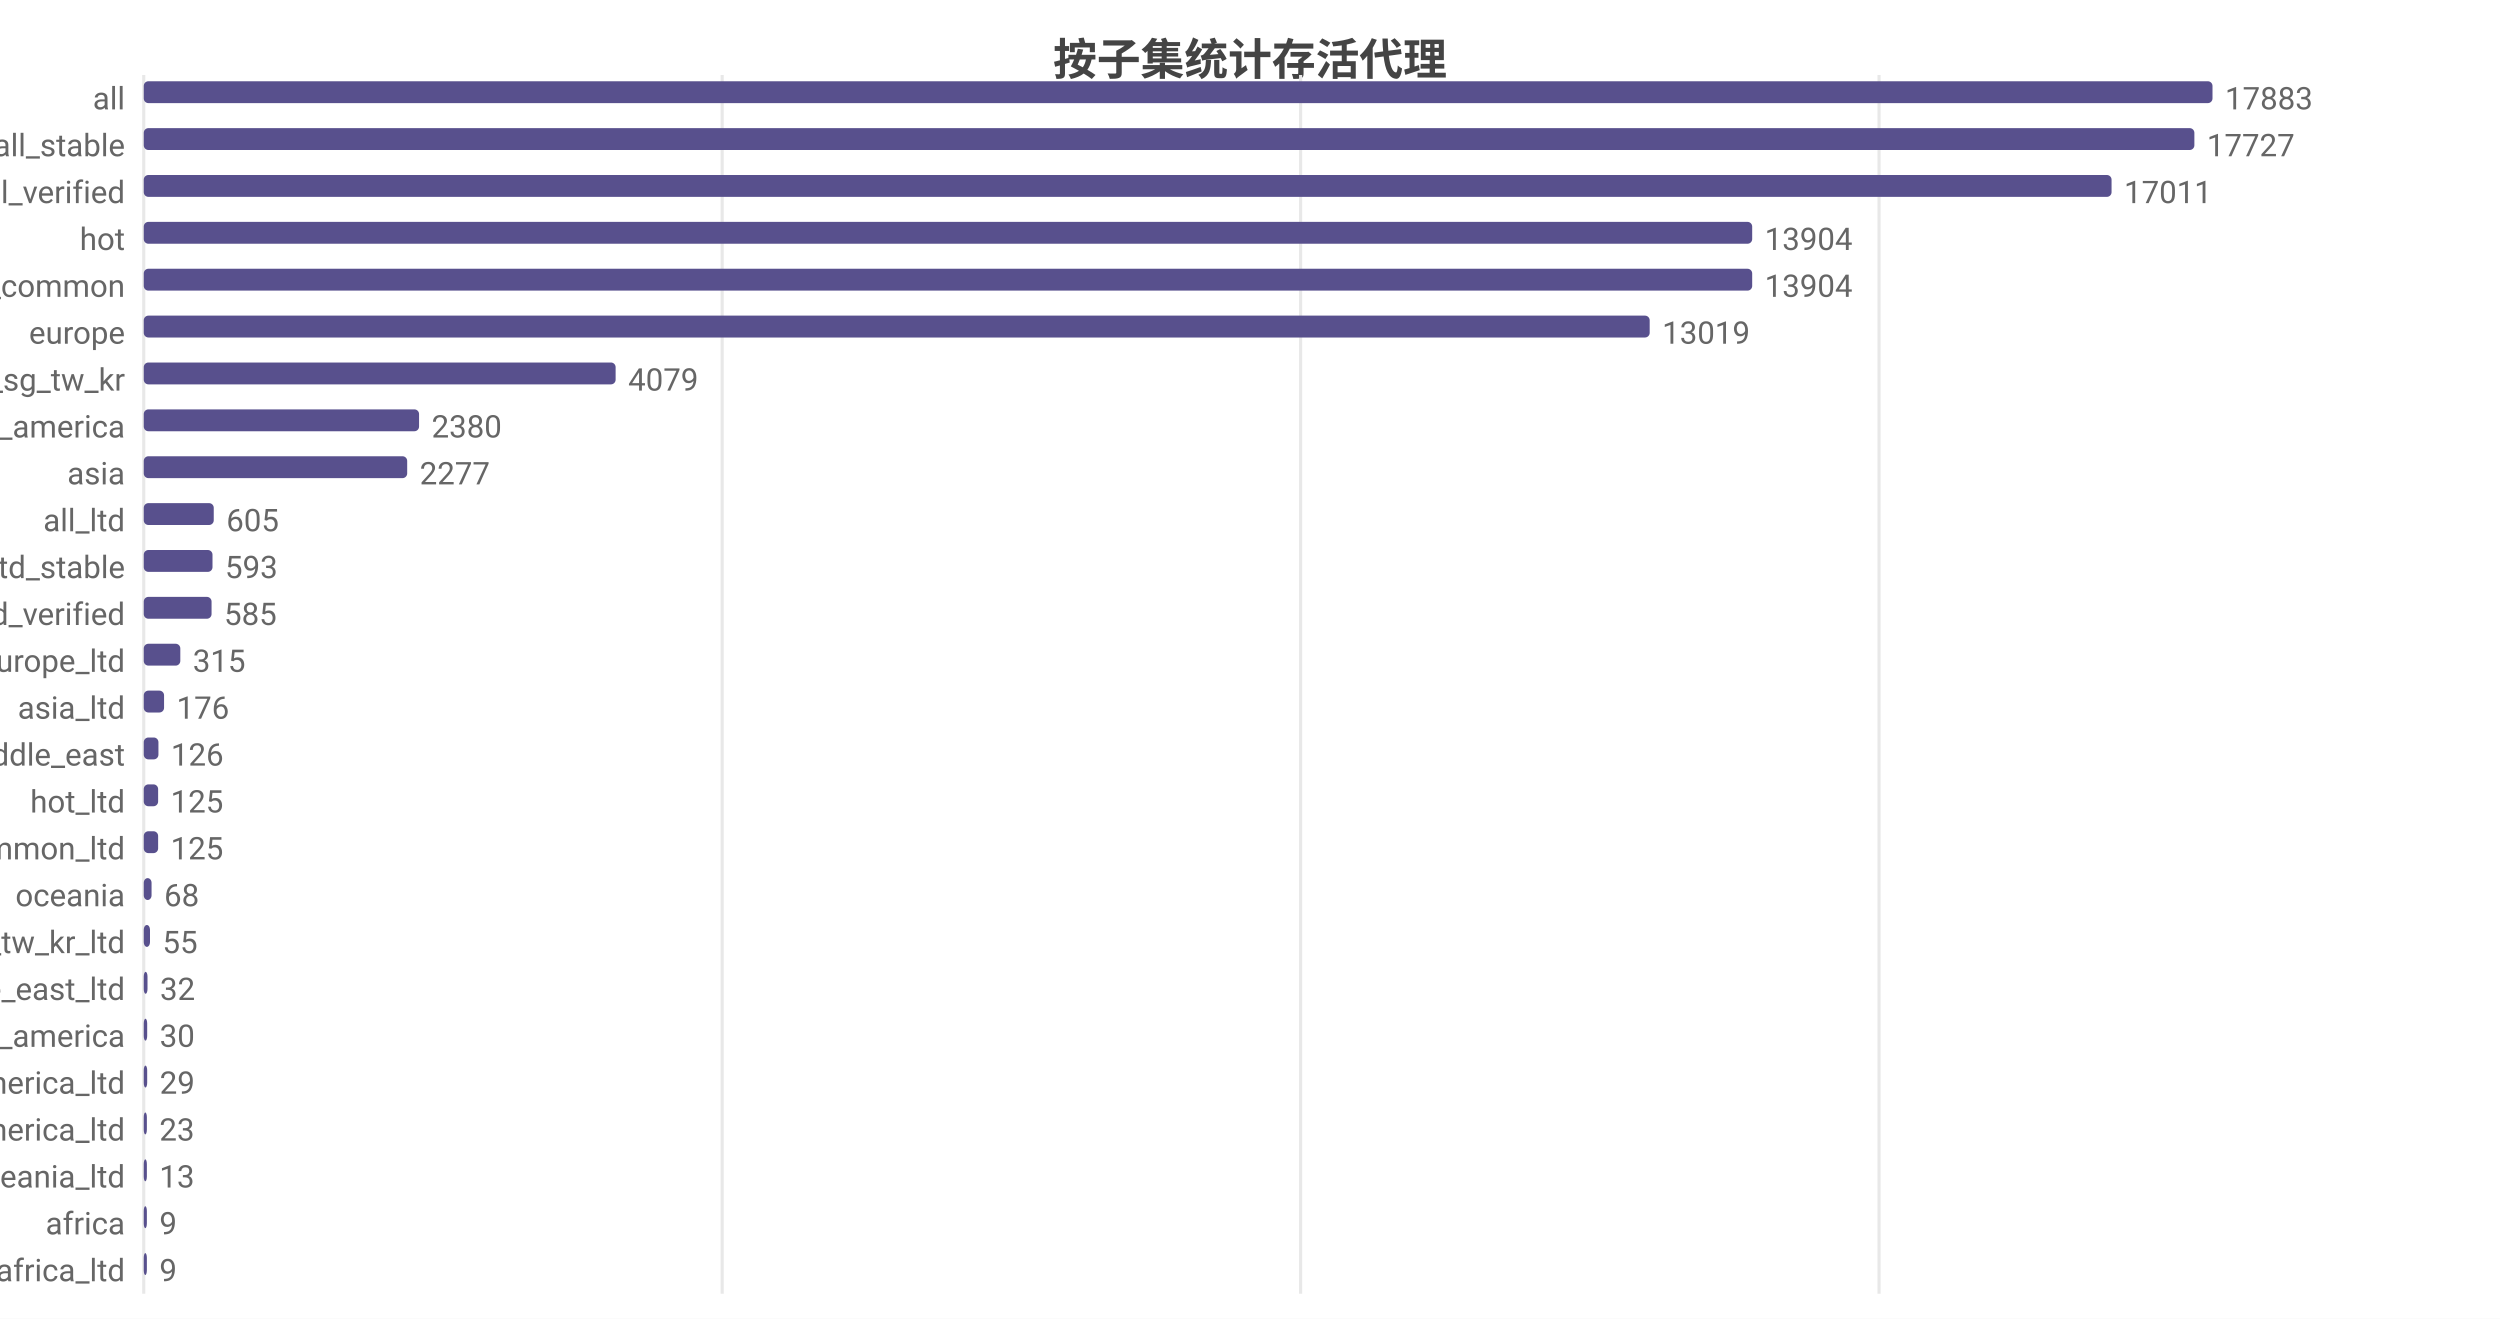
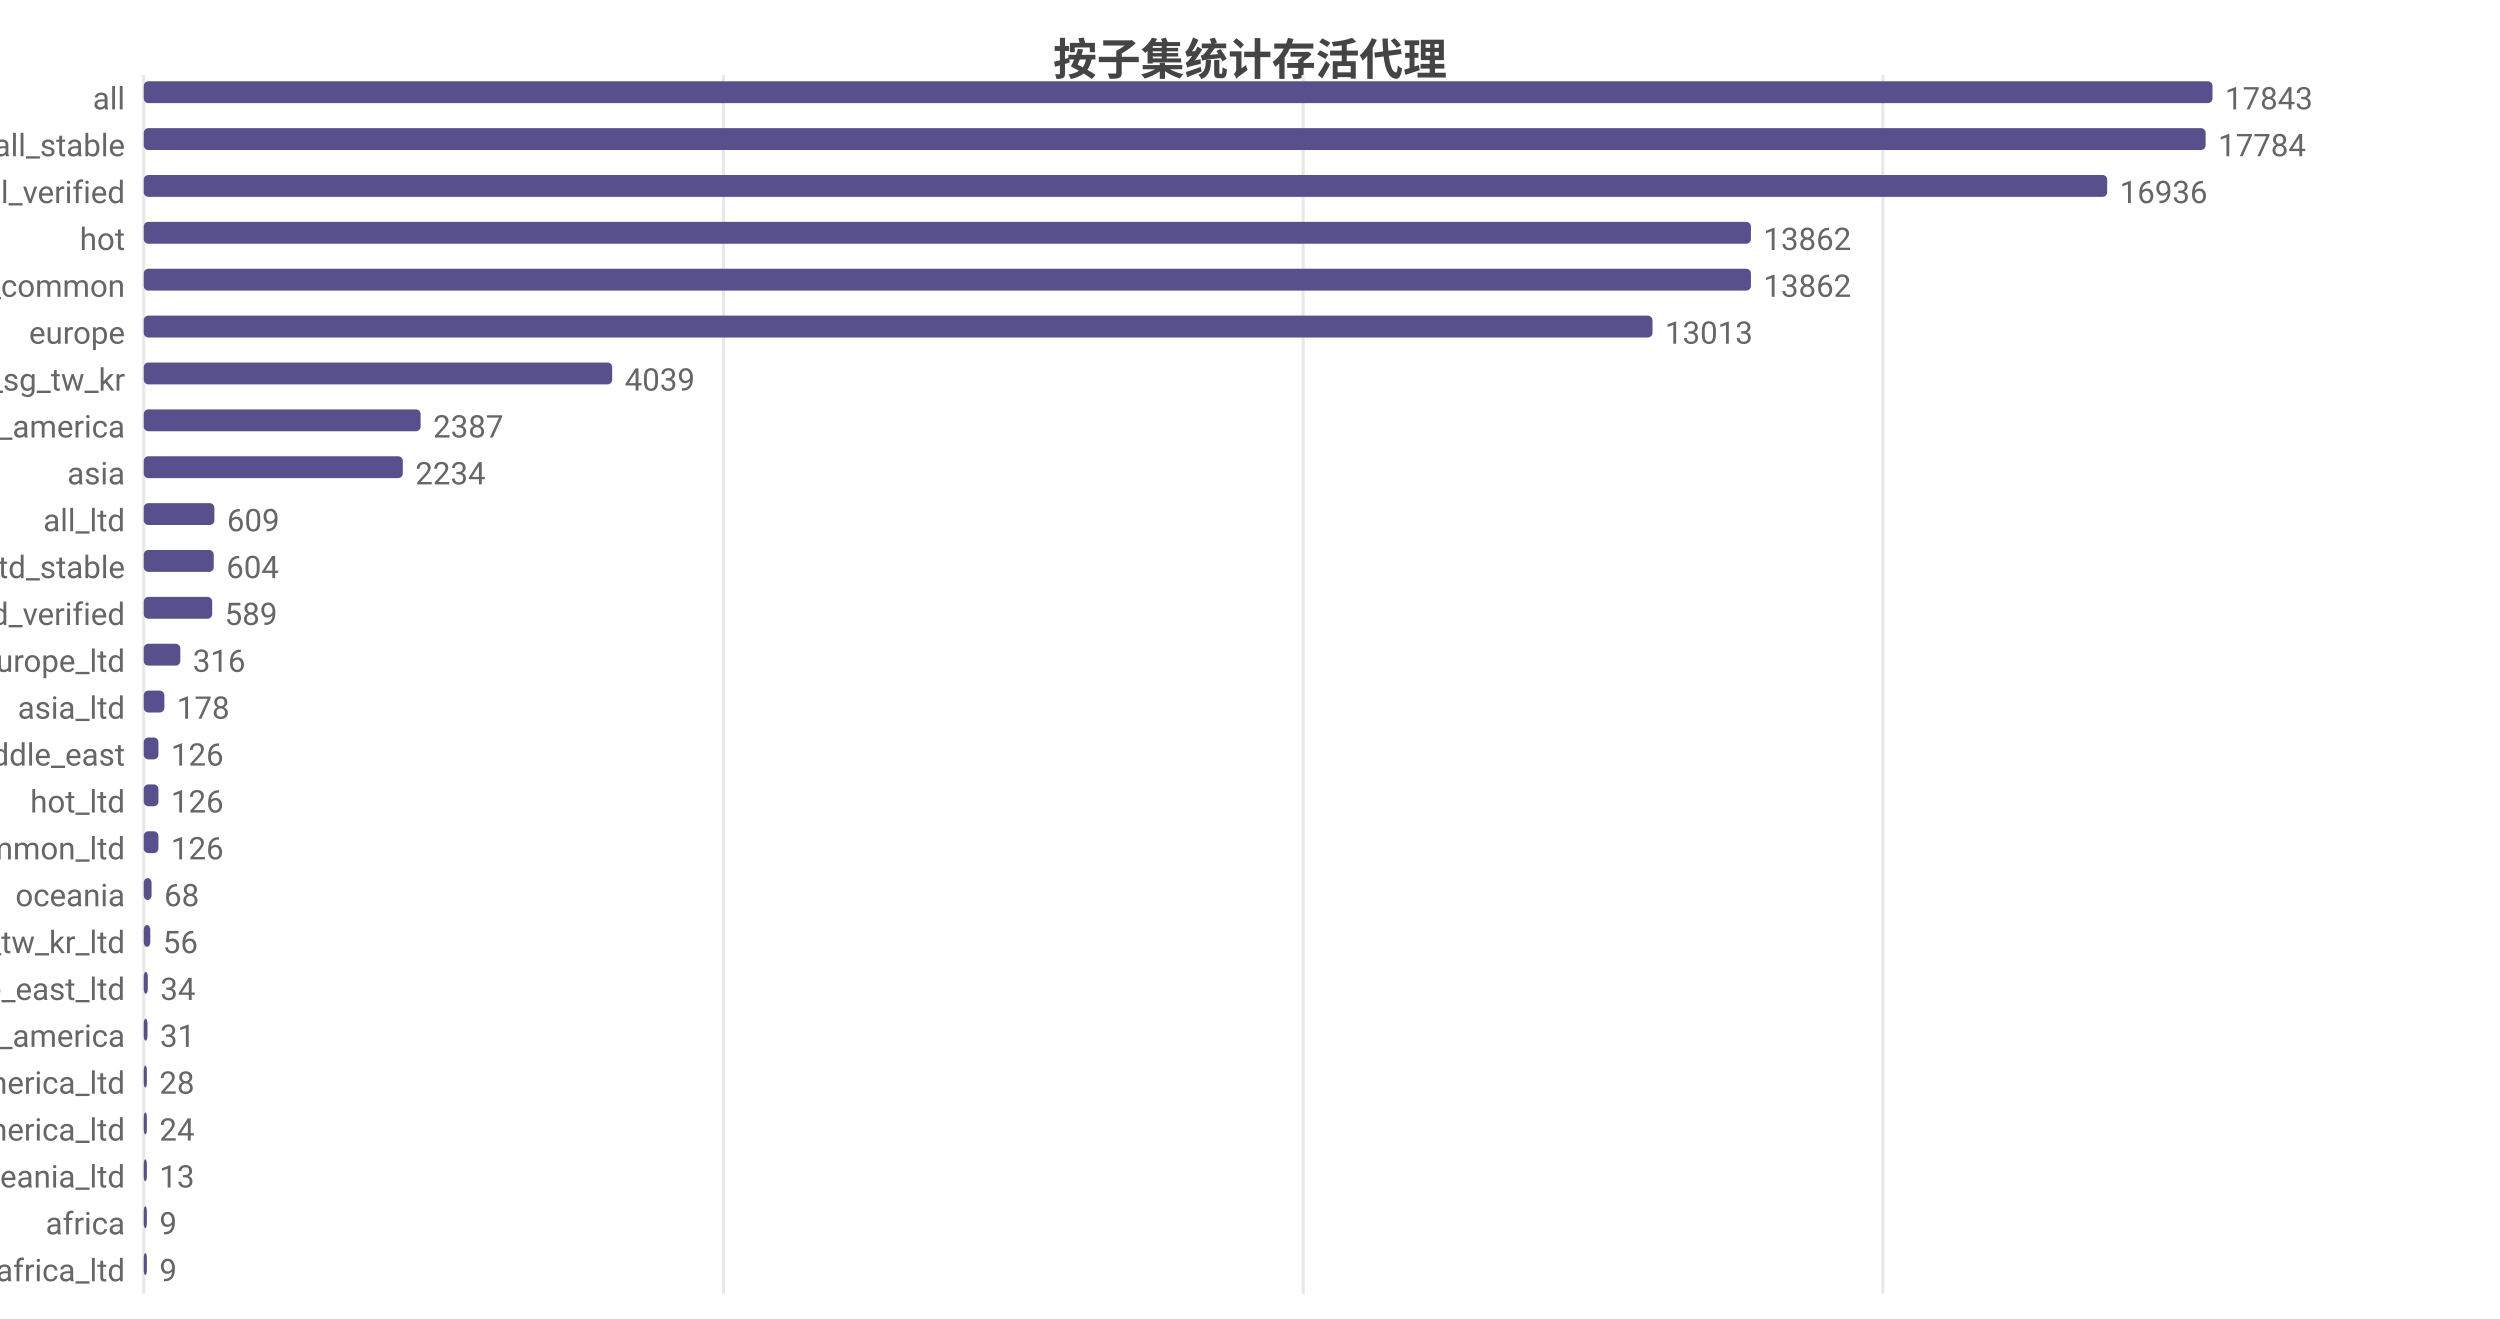
<svg xmlns="http://www.w3.org/2000/svg" width="800" height="422" viewBox="0 0 800 422">
  <rect width="800" height="422" fill="#ffffff" />
  <style>text{font-family:system-ui,-apple-system,'Segoe UI',Roboto,'PingFang SC','Microsoft YaHei','Noto Sans CJK SC',sans-serif}.g{stroke:#e8e8e8;stroke-width:1}.a{stroke:#999;stroke-width:1}.t{font-size:10px;fill:#666}.m{font-size:10px;text-anchor:middle;fill:#666}.e{font-size:10px;text-anchor:end;fill:#666}.l{font-size:11px;fill:#333}.tt{font-size:14px;font-weight:600;text-anchor:middle;fill:#444}.em{font-size:13px;text-anchor:middle;fill:#999}</style>
  <text class="tt" x="400.0" y="24">按子集统计存活代理</text>
  <line class="g" x1="46" y1="24" x2="46" y2="414" />
-   <line class="g" x1="231.1" y1="24" x2="231.1" y2="414" />
-   <line class="g" x1="416.2" y1="24" x2="416.2" y2="414" />
-   <line class="g" x1="601.3" y1="24" x2="601.3" y2="414" />
+   <line class="g" x1="231.5" y1="24" x2="231.5" y2="414" />
+   <line class="g" x1="417.0" y1="24" x2="417.0" y2="414" />
+   <line class="g" x1="602.5" y1="24" x2="602.5" y2="414" />
  <text class="e" x="40" y="35">all</text>
  <rect x="46" y="26" width="662" height="7" fill="#58508d" rx="1.5" />
-   <text class="t" x="712" y="35">17883</text>
+   <text class="t" x="712" y="35">17843</text>
  <text class="e" x="40" y="50">all_stable</text>
-   <rect x="46" y="41" width="656.2" height="7" fill="#58508d" rx="1.5" />
-   <text class="t" x="706.2" y="50">17727</text>
+   <rect x="46" y="41" width="659.8" height="7" fill="#58508d" rx="1.5" />
+   <text class="t" x="709.8" y="50">17784</text>
  <text class="e" x="40" y="65">all_verified</text>
-   <rect x="46" y="56" width="629.7" height="7" fill="#58508d" rx="1.5" />
-   <text class="t" x="679.7" y="65">17011</text>
+   <rect x="46" y="56" width="628.3" height="7" fill="#58508d" rx="1.5" />
+   <text class="t" x="678.3" y="65">16936</text>
  <text class="e" x="40" y="80">hot</text>
-   <rect x="46" y="71" width="514.7" height="7" fill="#58508d" rx="1.5" />
-   <text class="t" x="564.7" y="80">13904</text>
+   <rect x="46" y="71" width="514.3" height="7" fill="#58508d" rx="1.5" />
+   <text class="t" x="564.3" y="80">13862</text>
  <text class="e" x="40" y="95">cn_common</text>
-   <rect x="46" y="86" width="514.7" height="7" fill="#58508d" rx="1.5" />
-   <text class="t" x="564.7" y="95">13904</text>
+   <rect x="46" y="86" width="514.3" height="7" fill="#58508d" rx="1.5" />
+   <text class="t" x="564.3" y="95">13862</text>
  <text class="e" x="40" y="110">europe</text>
-   <rect x="46" y="101" width="481.9" height="7" fill="#58508d" rx="1.5" />
-   <text class="t" x="531.9" y="110">13019</text>
+   <rect x="46" y="101" width="482.8" height="7" fill="#58508d" rx="1.5" />
+   <text class="t" x="532.8" y="110">13013</text>
  <text class="e" x="40" y="125">hk_us_jp_sg_tw_kr</text>
-   <rect x="46" y="116" width="151.0" height="7" fill="#58508d" rx="1.5" />
-   <text class="t" x="201.0" y="125">4079</text>
+   <rect x="46" y="116" width="149.9" height="7" fill="#58508d" rx="1.5" />
+   <text class="t" x="199.9" y="125">4039</text>
  <text class="e" x="40" y="140">north_america</text>
-   <rect x="46" y="131" width="88.1" height="7" fill="#58508d" rx="1.5" />
-   <text class="t" x="138.1" y="140">2380</text>
+   <rect x="46" y="131" width="88.6" height="7" fill="#58508d" rx="1.5" />
+   <text class="t" x="138.6" y="140">2387</text>
  <text class="e" x="40" y="155">asia</text>
-   <rect x="46" y="146" width="84.3" height="7" fill="#58508d" rx="1.5" />
-   <text class="t" x="134.3" y="155">2277</text>
+   <rect x="46" y="146" width="82.9" height="7" fill="#58508d" rx="1.5" />
+   <text class="t" x="132.9" y="155">2234</text>
  <text class="e" x="40" y="170">all_ltd</text>
-   <rect x="46" y="161" width="22.4" height="7" fill="#58508d" rx="1.5" />
-   <text class="t" x="72.4" y="170">605</text>
+   <rect x="46" y="161" width="22.6" height="7" fill="#58508d" rx="1.5" />
+   <text class="t" x="72.6" y="170">609</text>
  <text class="e" x="40" y="185">all_ltd_stable</text>
-   <rect x="46" y="176" width="22.0" height="7" fill="#58508d" rx="1.5" />
-   <text class="t" x="72.0" y="185">593</text>
+   <rect x="46" y="176" width="22.4" height="7" fill="#58508d" rx="1.5" />
+   <text class="t" x="72.4" y="185">604</text>
  <text class="e" x="40" y="200">all_ltd_verified</text>
-   <rect x="46" y="191" width="21.7" height="7" fill="#58508d" rx="1.5" />
-   <text class="t" x="71.7" y="200">585</text>
+   <rect x="46" y="191" width="21.9" height="7" fill="#58508d" rx="1.5" />
+   <text class="t" x="71.9" y="200">589</text>
  <text class="e" x="40" y="215">europe_ltd</text>
  <rect x="46" y="206" width="11.7" height="7" fill="#58508d" rx="1.5" />
-   <text class="t" x="61.7" y="215">315</text>
+   <text class="t" x="61.7" y="215">316</text>
  <text class="e" x="40" y="230">asia_ltd</text>
-   <rect x="46" y="221" width="6.5" height="7" fill="#58508d" rx="1.5" />
-   <text class="t" x="56.5" y="230">176</text>
+   <rect x="46" y="221" width="6.6" height="7" fill="#58508d" rx="1.5" />
+   <text class="t" x="56.6" y="230">178</text>
  <text class="e" x="40" y="245">middle_east</text>
  <rect x="46" y="236" width="4.7" height="7" fill="#58508d" rx="1.5" />
  <text class="t" x="54.7" y="245">126</text>
  <text class="e" x="40" y="260">hot_ltd</text>
-   <rect x="46" y="251" width="4.6" height="7" fill="#58508d" rx="1.5" />
-   <text class="t" x="54.6" y="260">125</text>
+   <rect x="46" y="251" width="4.7" height="7" fill="#58508d" rx="1.5" />
+   <text class="t" x="54.7" y="260">126</text>
  <text class="e" x="40" y="275">cn_common_ltd</text>
-   <rect x="46" y="266" width="4.6" height="7" fill="#58508d" rx="1.5" />
-   <text class="t" x="54.6" y="275">125</text>
+   <rect x="46" y="266" width="4.7" height="7" fill="#58508d" rx="1.5" />
+   <text class="t" x="54.7" y="275">126</text>
  <text class="e" x="40" y="290">oceania</text>
  <rect x="46" y="281" width="2.5" height="7" fill="#58508d" rx="1.5" />
  <text class="t" x="52.5" y="290">68</text>
  <text class="e" x="40" y="305">hk_us_jp_sg_tw_kr_ltd</text>
-   <rect x="46" y="296" width="2.0" height="7" fill="#58508d" rx="1.5" />
-   <text class="t" x="52.0" y="305">55</text>
+   <rect x="46" y="296" width="2.1" height="7" fill="#58508d" rx="1.5" />
+   <text class="t" x="52.1" y="305">56</text>
  <text class="e" x="40" y="320">middle_east_ltd</text>
-   <rect x="46" y="311" width="1.2" height="7" fill="#58508d" rx="1.5" />
-   <text class="t" x="51.2" y="320">32</text>
+   <rect x="46" y="311" width="1.3" height="7" fill="#58508d" rx="1.5" />
+   <text class="t" x="51.3" y="320">34</text>
  <text class="e" x="40" y="335">south_america</text>
-   <rect x="46" y="326" width="1.1" height="7" fill="#58508d" rx="1.5" />
-   <text class="t" x="51.1" y="335">30</text>
+   <rect x="46" y="326" width="1.2" height="7" fill="#58508d" rx="1.5" />
+   <text class="t" x="51.2" y="335">31</text>
  <text class="e" x="40" y="350">north_america_ltd</text>
-   <rect x="46" y="341" width="1.1" height="7" fill="#58508d" rx="1.5" />
-   <text class="t" x="51.1" y="350">29</text>
+   <rect x="46" y="341" width="1.0" height="7" fill="#58508d" rx="1.5" />
+   <text class="t" x="51.0" y="350">28</text>
  <text class="e" x="40" y="365">south_america_ltd</text>
  <rect x="46" y="356" width="1" height="7" fill="#58508d" rx="1.5" />
-   <text class="t" x="51" y="365">23</text>
+   <text class="t" x="51" y="365">24</text>
  <text class="e" x="40" y="380">oceania_ltd</text>
  <rect x="46" y="371" width="1" height="7" fill="#58508d" rx="1.5" />
  <text class="t" x="51" y="380">13</text>
  <text class="e" x="40" y="395">africa</text>
  <rect x="46" y="386" width="1" height="7" fill="#58508d" rx="1.5" />
  <text class="t" x="51" y="395">9</text>
  <text class="e" x="40" y="410">africa_ltd</text>
  <rect x="46" y="401" width="1" height="7" fill="#58508d" rx="1.5" />
  <text class="t" x="51" y="410">9</text>
</svg>
